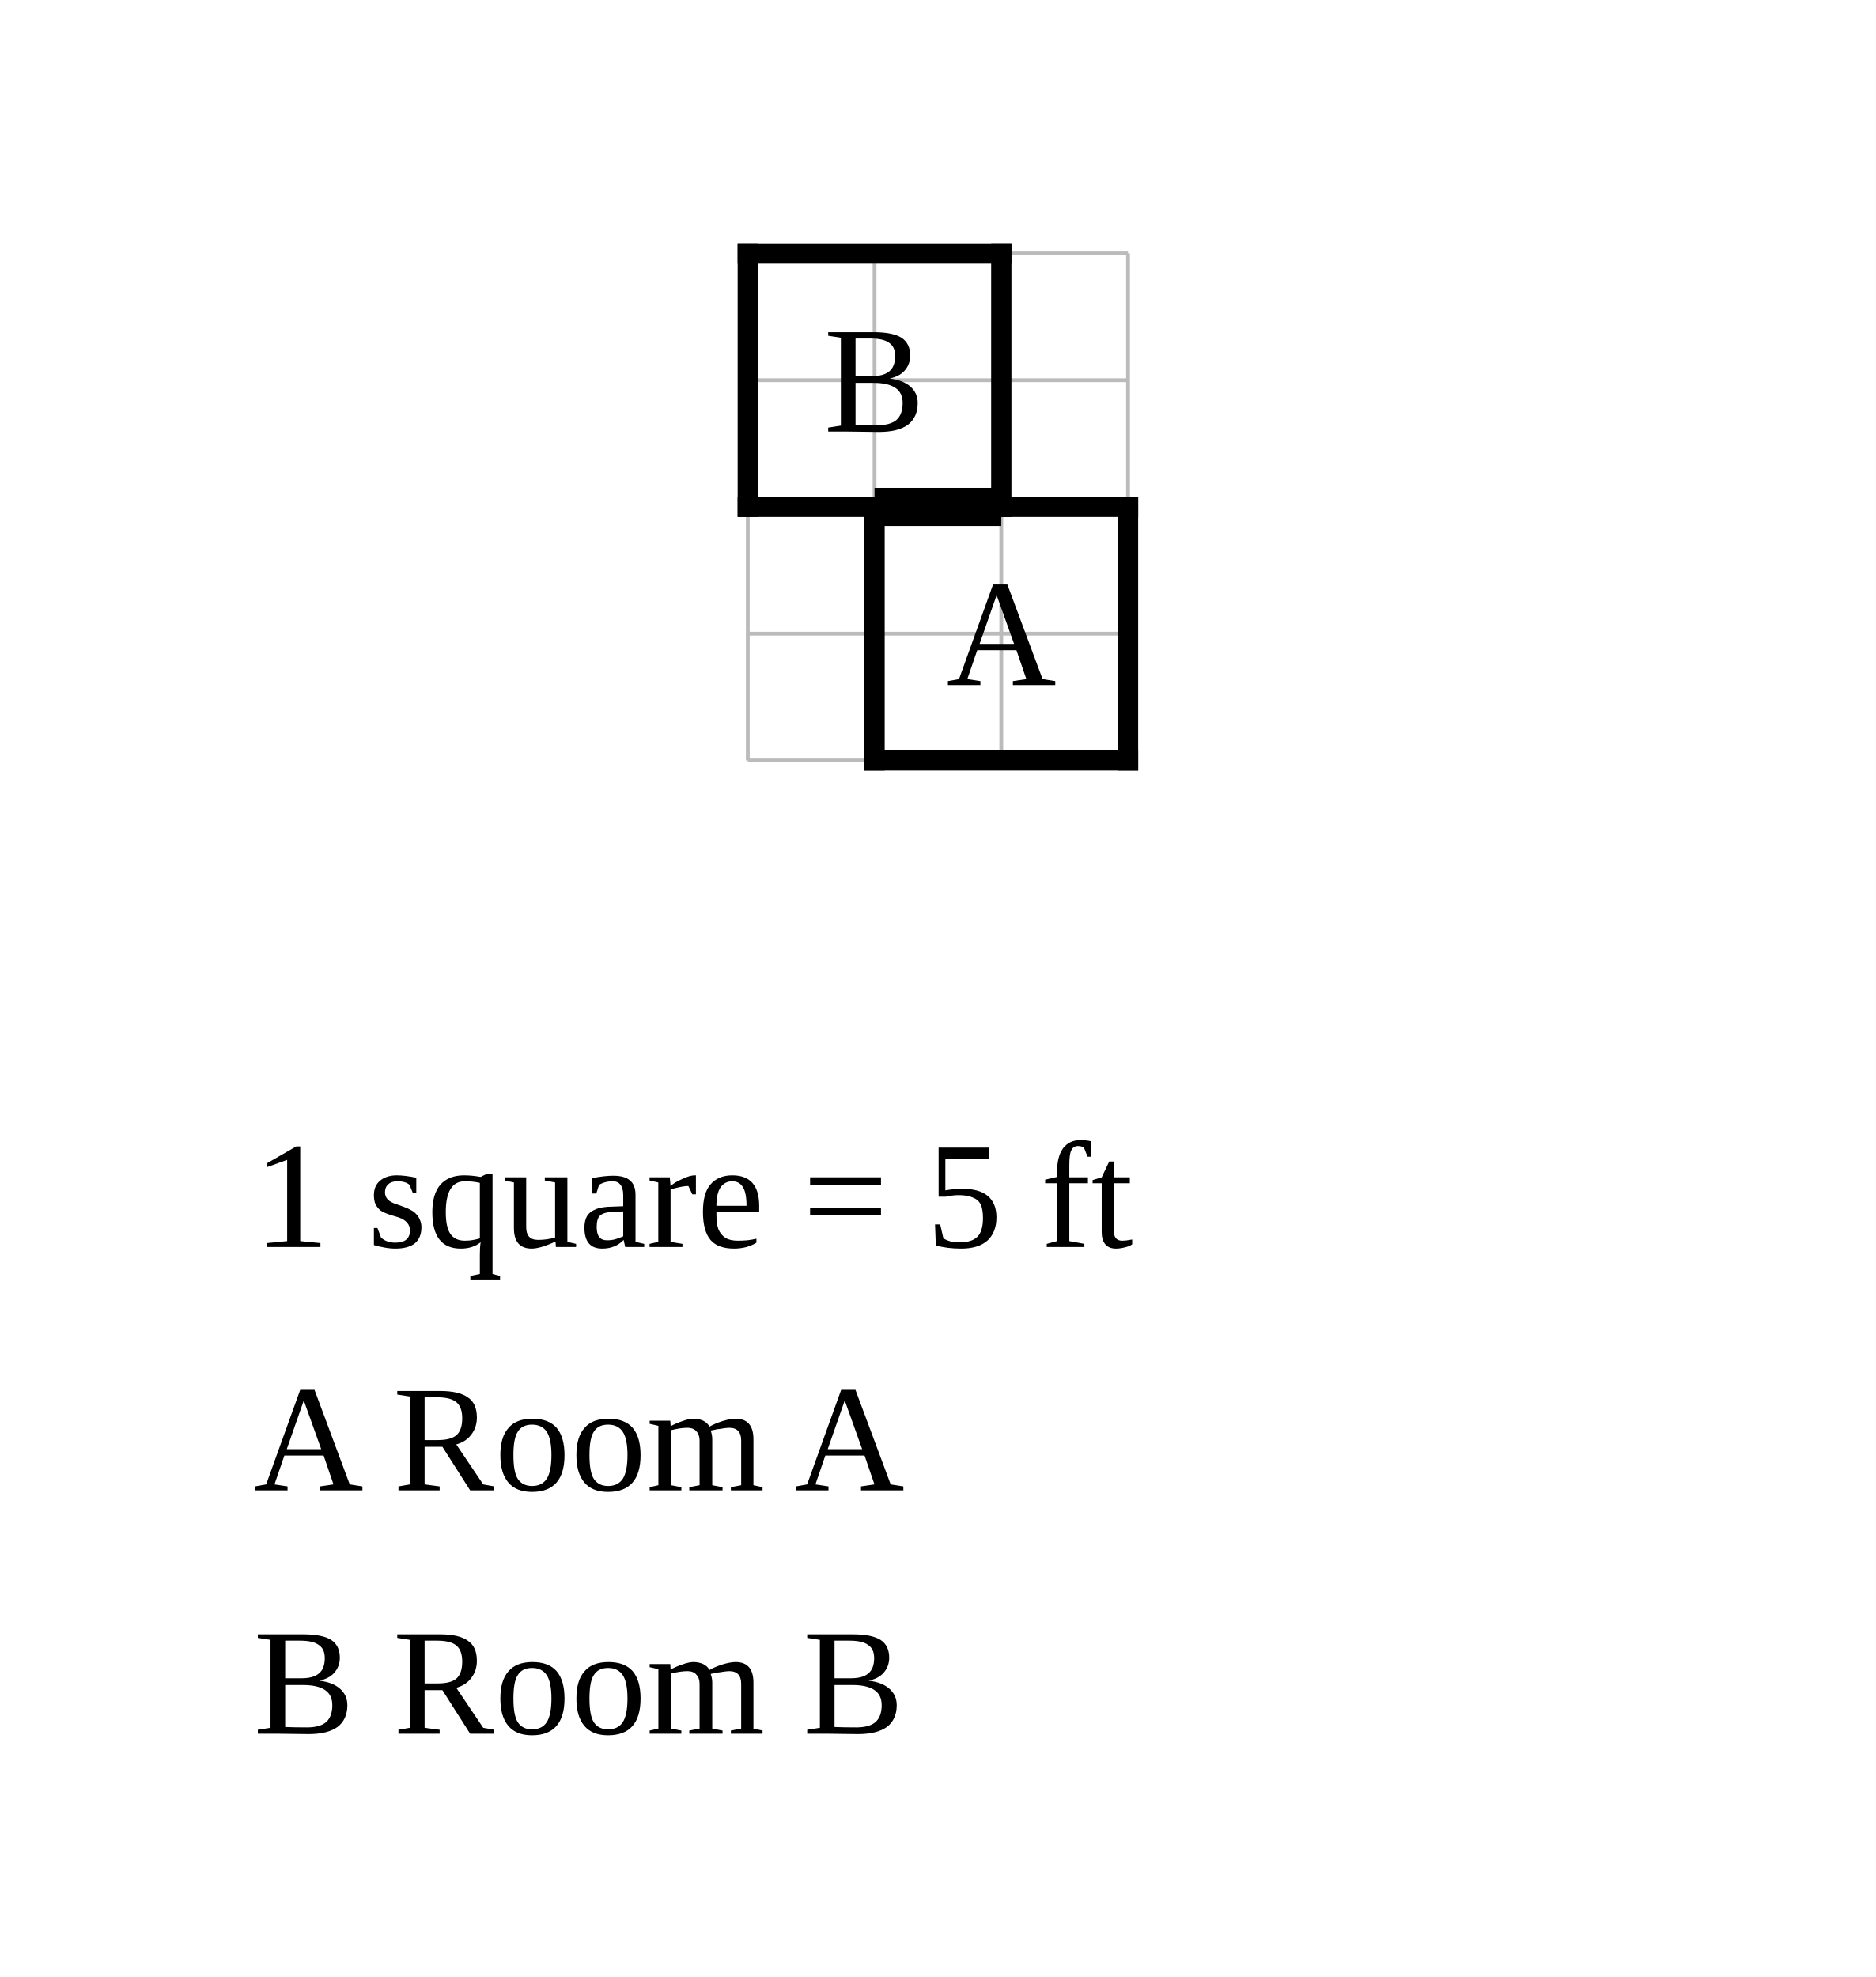
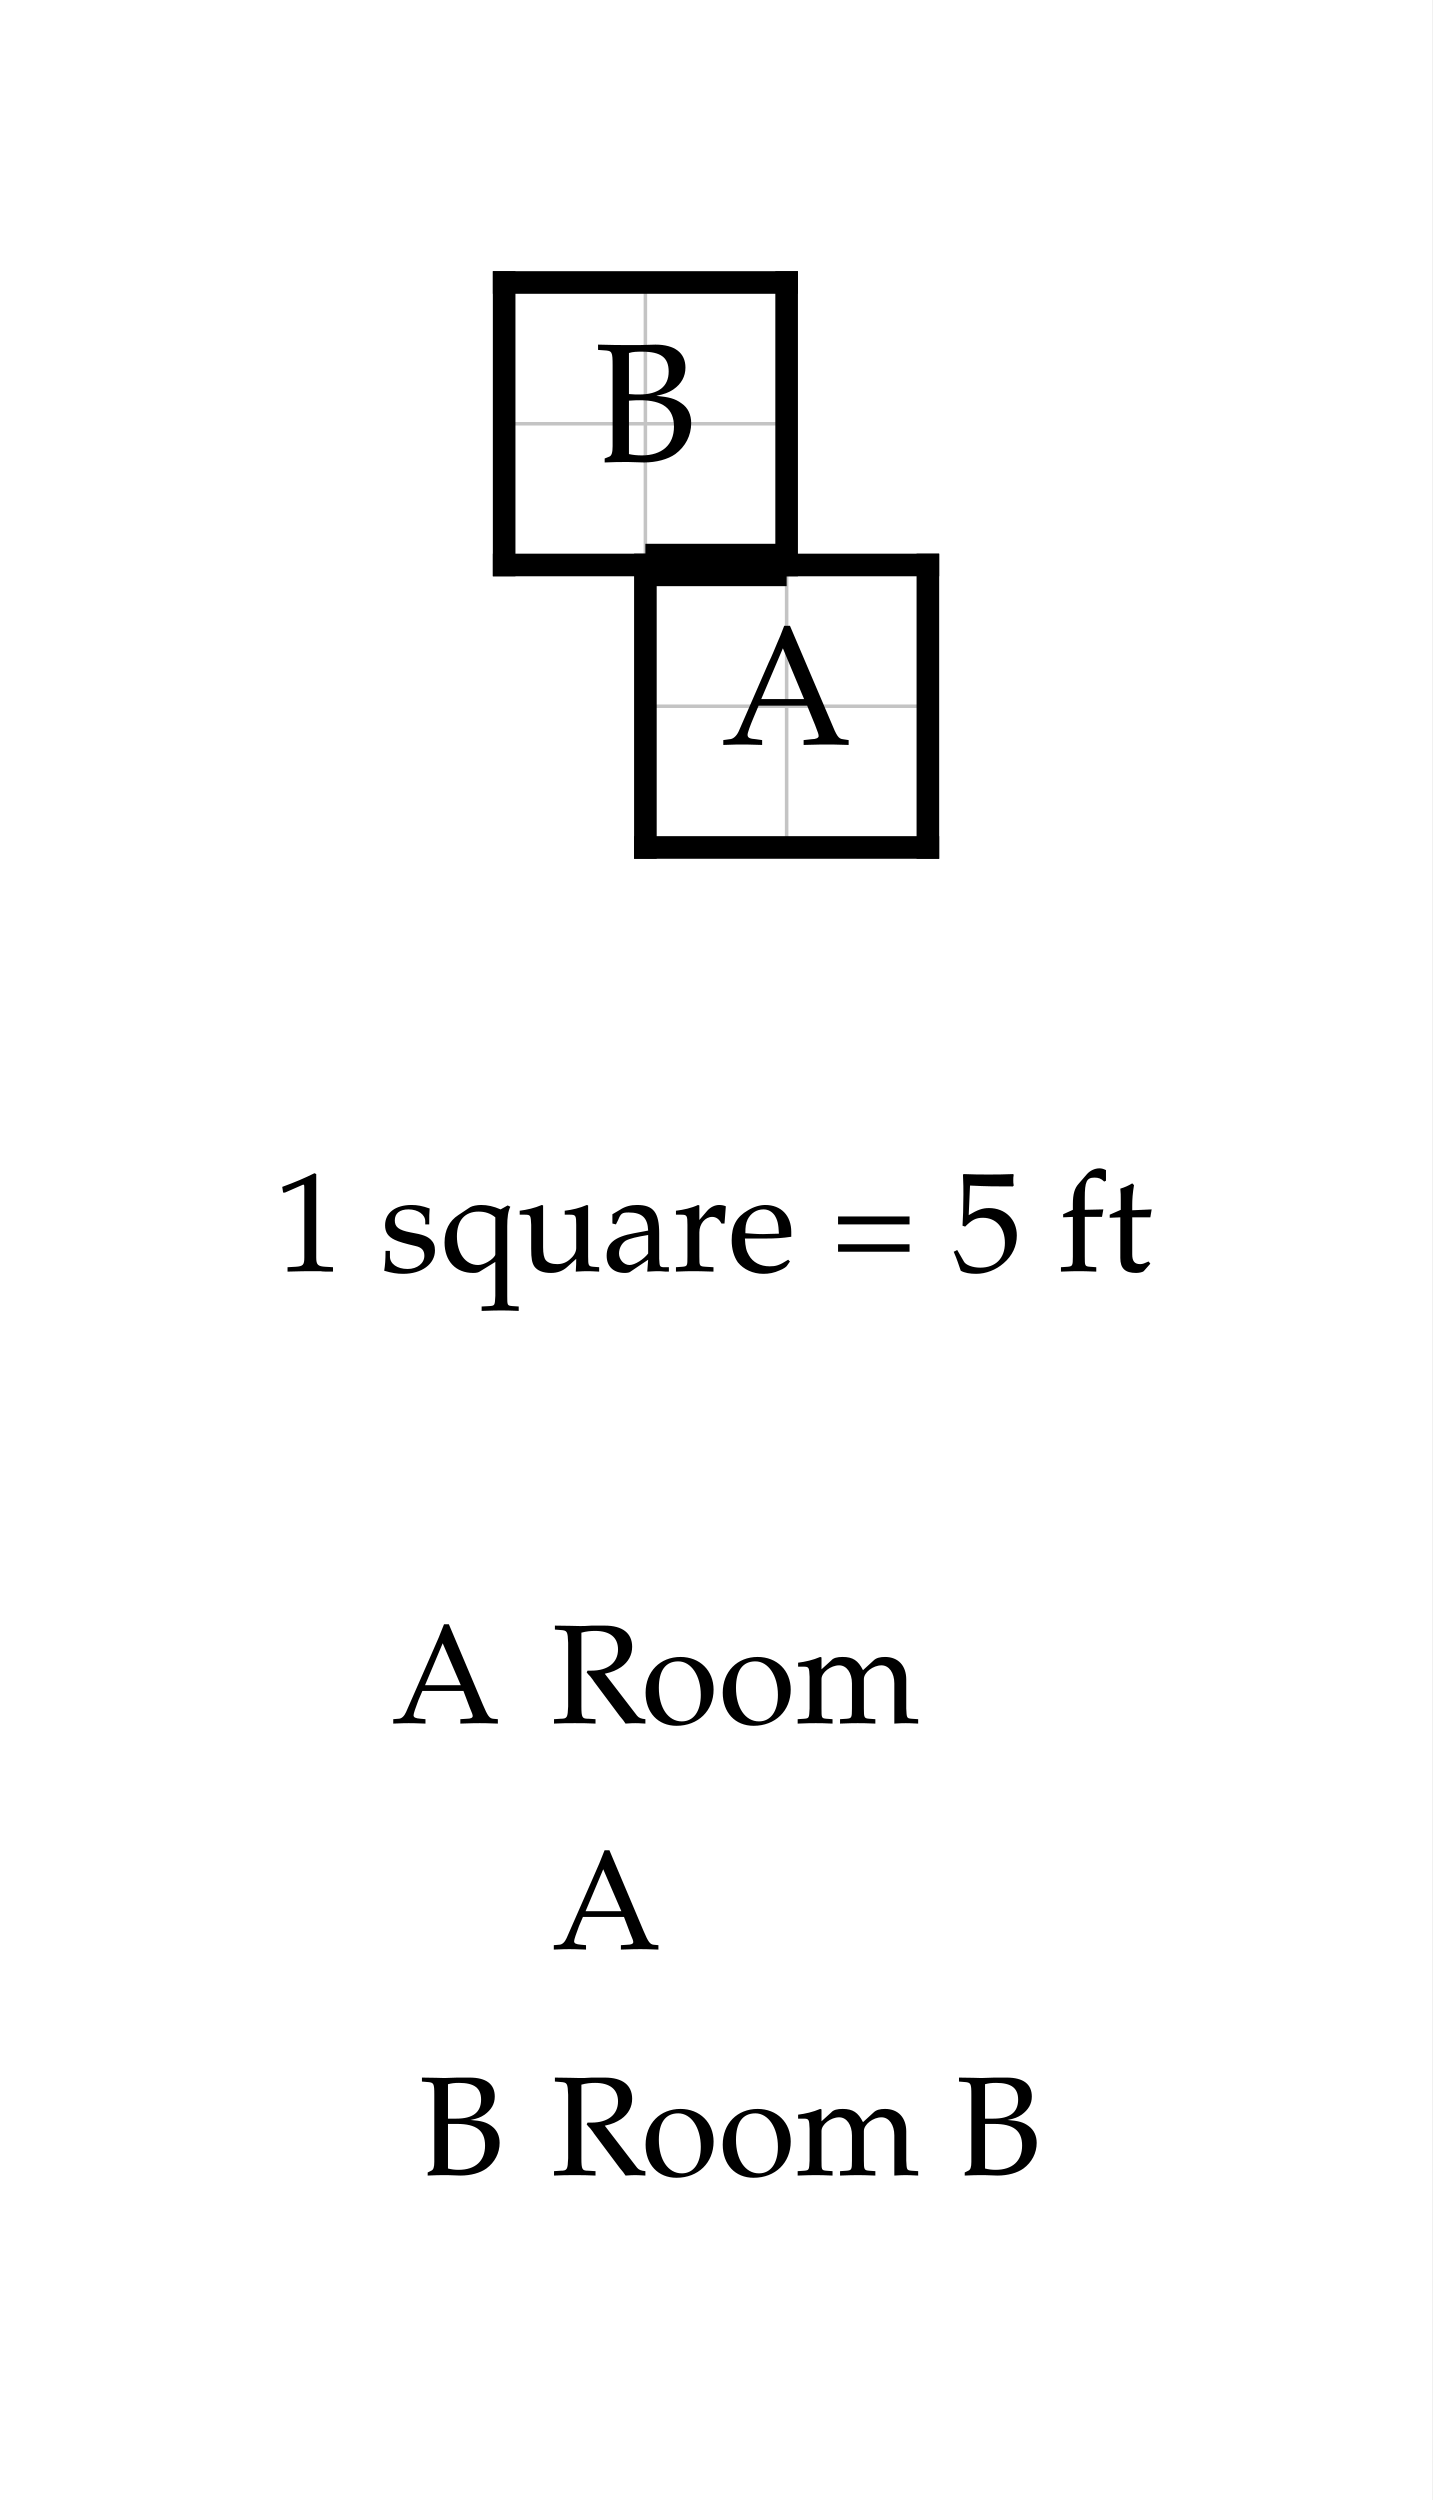
- <svg xmlns="http://www.w3.org/2000/svg" width="740" height="780" viewBox="-34.5 -20 74 78">
-   <rect x="-34.5" y="-20" width="74" height="78" fill="white" />
-   <g stroke="#bbb" stroke-width="0.15">
+ <svg xmlns="http://www.w3.org/2000/svg" width="506.946" height="885" viewBox="-22.847 -20 50.695 88.5" font-family="Palatino, Georgia, Times New Roman, serif" font-weight="400" fill="black">
+   <rect x="-22.847" y="-20" width="50.695" height="88.5" fill="white" />
+   <defs>
+     <clipPath id="plan-grid">
+       <path d="M0 0h10v10h-10z M-5 -10h10v10h-10z" />
+     </clipPath>
+   </defs>
+   <g class="grid" clip-path="url(#plan-grid)" stroke="#c4c4c4" stroke-width="0.125">
    <line x1="-5" y1="-10" x2="-5" y2="10" />
    <line x1="0" y1="-10" x2="0" y2="10" />
    <line x1="5" y1="-10" x2="5" y2="10" />
    <line x1="10" y1="-10" x2="10" y2="10" />
    <line x1="-5" y1="-10" x2="10" y2="-10" />
    <line x1="-5" y1="-5" x2="10" y2="-5" />
    <line x1="-5" y1="0" x2="10" y2="0" />
    <line x1="-5" y1="5" x2="10" y2="5" />
    <line x1="-5" y1="10" x2="10" y2="10" />
  </g>
  <line class="wall interior" x1="0" y1="0" x2="5" y2="0" stroke="black" stroke-width="0.5" stroke-linecap="square" />
  <line class="wall exterior" x1="-5" y1="-10" x2="-5" y2="0" stroke="black" stroke-width="0.8" stroke-linecap="square" />
  <line class="wall exterior" x1="-5" y1="-10" x2="5" y2="-10" stroke="black" stroke-width="0.8" stroke-linecap="square" />
  <line class="wall exterior" x1="-5" y1="0" x2="0" y2="0" stroke="black" stroke-width="0.8" stroke-linecap="square" />
  <line class="wall exterior" x1="0" y1="0" x2="0" y2="10" stroke="black" stroke-width="0.8" stroke-linecap="square" />
  <line class="wall exterior" x1="0" y1="10" x2="10" y2="10" stroke="black" stroke-width="0.8" stroke-linecap="square" />
  <line class="wall exterior" x1="5" y1="-10" x2="5" y2="0" stroke="black" stroke-width="0.8" stroke-linecap="square" />
  <line class="wall exterior" x1="5" y1="0" x2="10" y2="0" stroke="black" stroke-width="0.8" stroke-linecap="square" />
  <line class="wall exterior" x1="10" y1="0" x2="10" y2="10" stroke="black" stroke-width="0.8" stroke-linecap="square" />
  <text data-room="a" x="5" y="5" text-anchor="middle" dominant-baseline="central" font-size="6">A</text>
  <text data-room="b" x="0" y="-5" text-anchor="middle" dominant-baseline="central" font-size="6">B</text>
  <line class="door" x1="0" y1="0" x2="5" y2="0" stroke="black" stroke-width="1.5" />
-   <text class="scale" x="-24.5" y="29.2" font-size="6">1 square = 5 ft</text>
-   <text class="key" x="-24.5" y="38.8" font-size="6">A  Room A</text>
-   <text class="key" x="-24.5" y="48.4" font-size="6">B  Room B</text>
+   <g class="scale" font-size="5">
+     <text x="-13.152" y="25">1 square = 5 ft</text>
+   </g>
+   <g class="key" font-size="5">
+     <text x="-9.005" y="41">A</text>
+     <text x="-3.344" y="41">Room</text>
+     <text x="-3.319" y="49">A</text>
+   </g>
+   <g class="key" font-size="5">
+     <text x="-8.037" y="57">B</text>
+     <text x="-3.344" y="57">Room B</text>
+   </g>
</svg>
